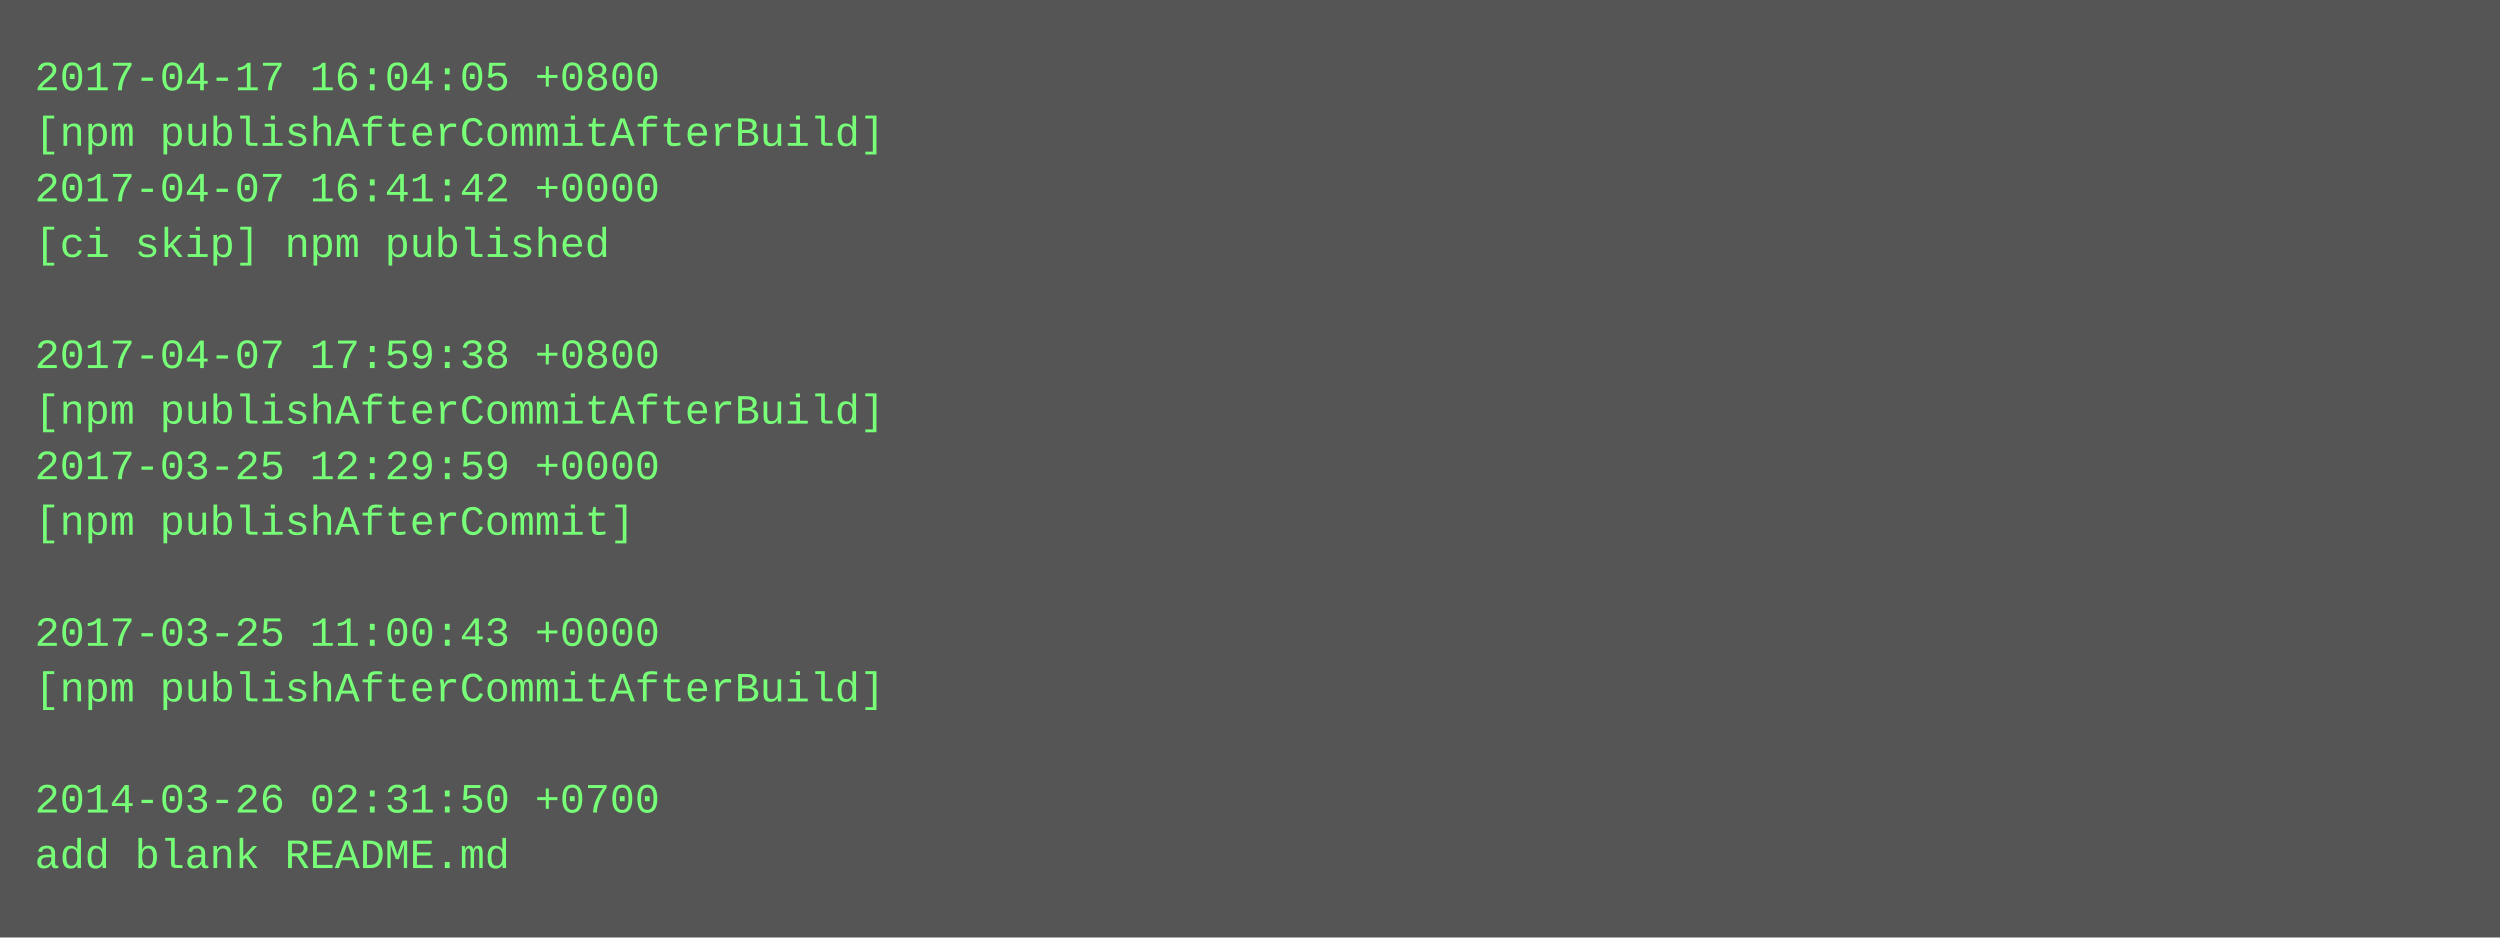
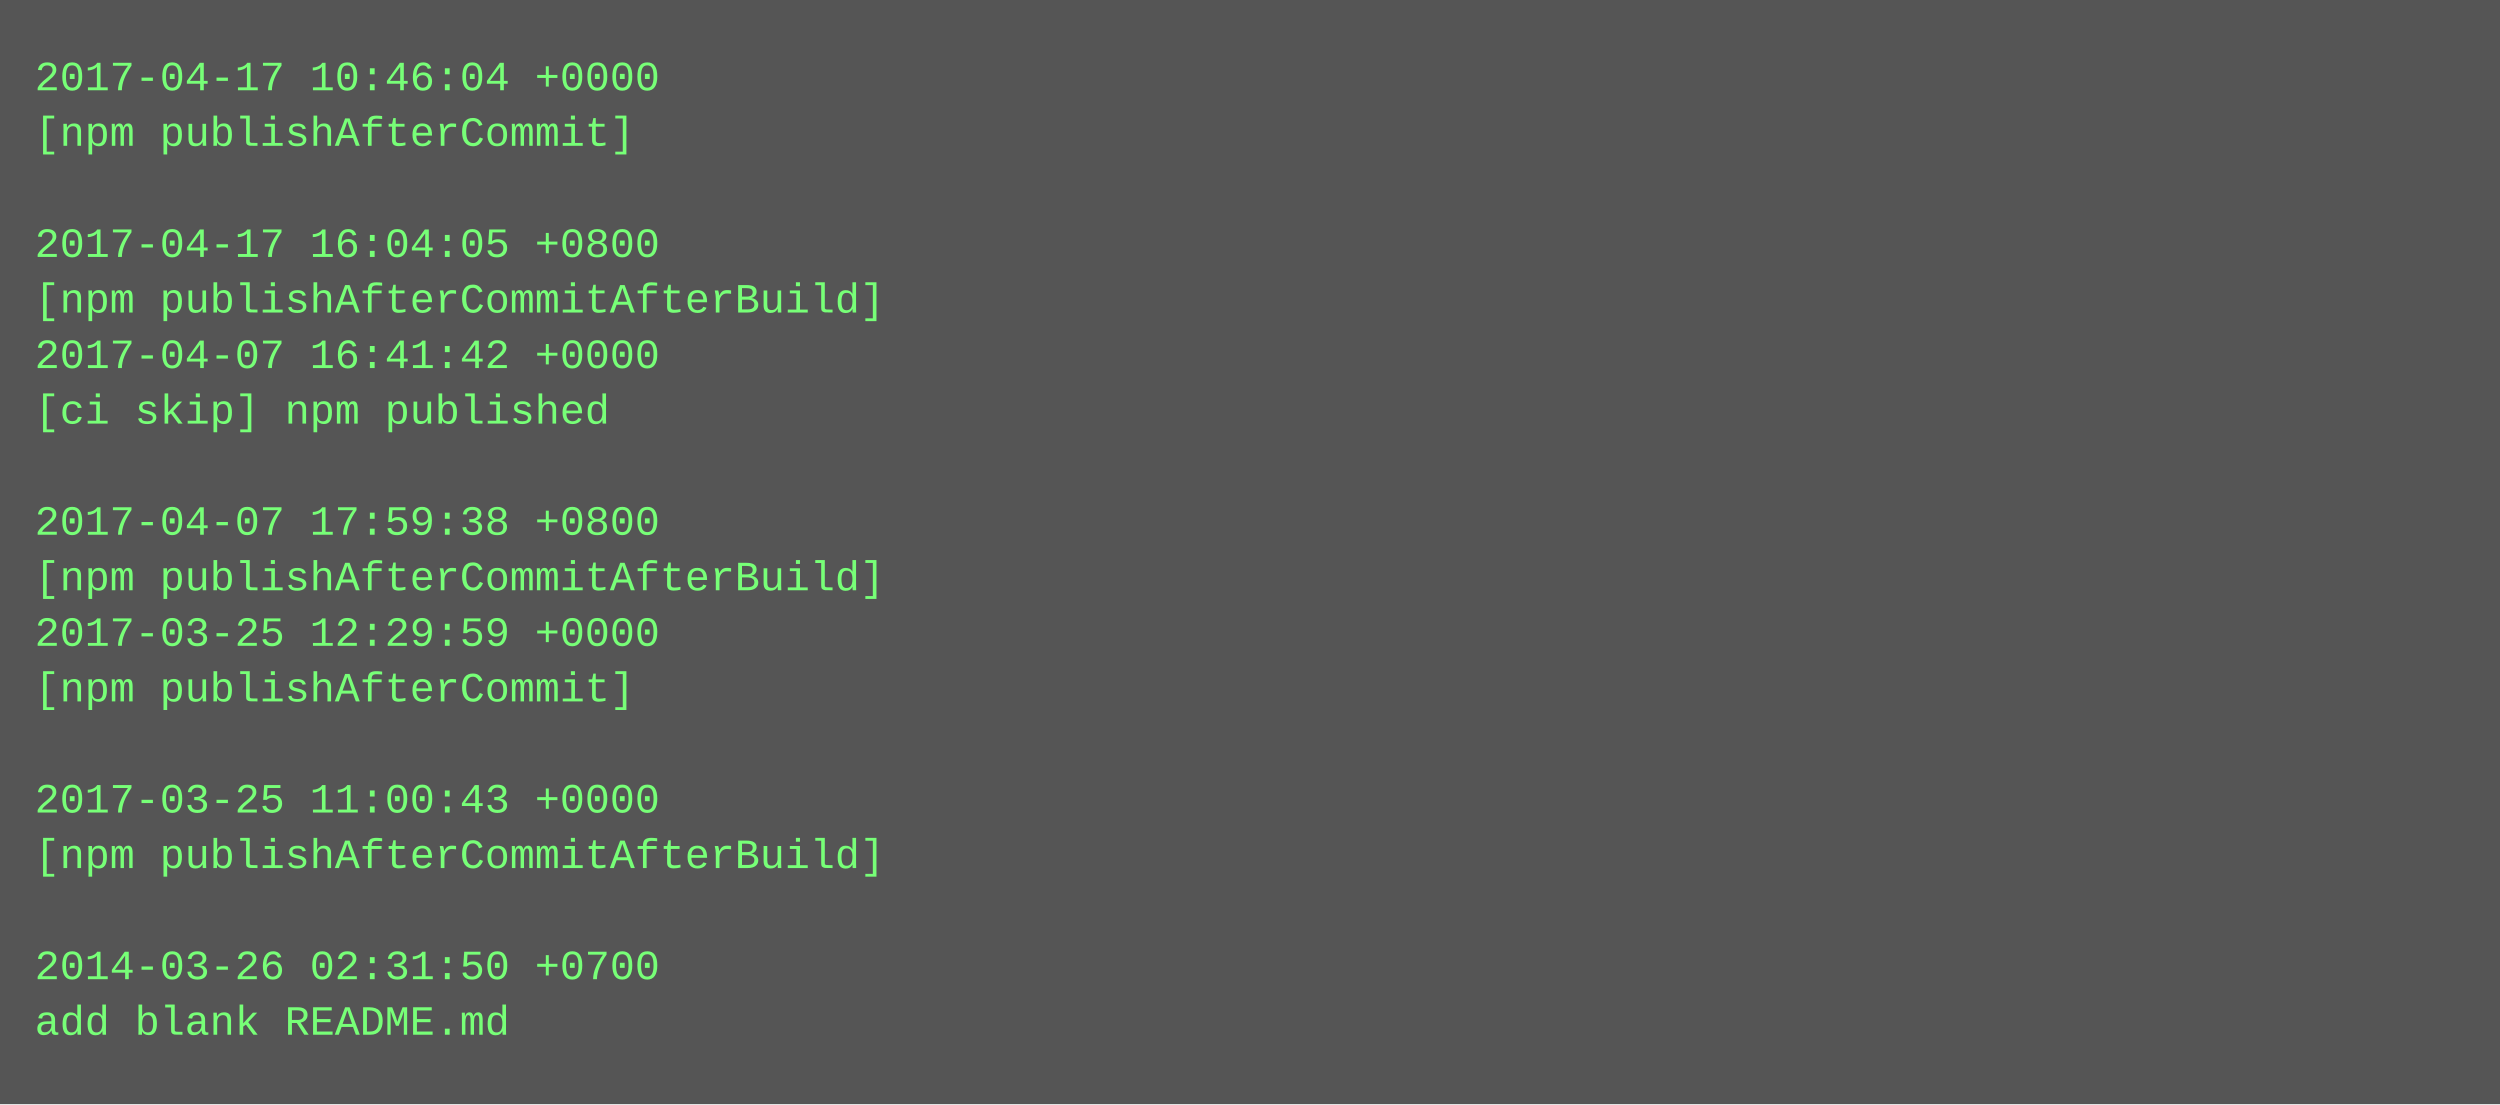
- <svg xmlns="http://www.w3.org/2000/svg" height="270" width="720">
-   <rect height="270" fill="#555" width="720" />
+ <svg xmlns="http://www.w3.org/2000/svg" height="318" width="720">
+   <rect height="318" fill="#555" width="720" />
  <text fill="#7f7" font-family="Courier New" font-size="12" xml:space="preserve">
-     <tspan x="10" y="26">2017-04-17 16:04:05 +0800</tspan>
-     <tspan x="10" y="42">[npm publishAfterCommitAfterBuild]</tspan>
-     <tspan x="10" y="58">2017-04-07 16:41:42 +0000</tspan>
-     <tspan x="10" y="74">[ci skip] npm published</tspan>
-     <tspan x="10" y="90" />
-     <tspan x="10" y="106">2017-04-07 17:59:38 +0800</tspan>
-     <tspan x="10" y="122">[npm publishAfterCommitAfterBuild]</tspan>
-     <tspan x="10" y="138">2017-03-25 12:29:59 +0000</tspan>
-     <tspan x="10" y="154">[npm publishAfterCommit]</tspan>
-     <tspan x="10" y="170" />
-     <tspan x="10" y="186">2017-03-25 11:00:43 +0000</tspan>
-     <tspan x="10" y="202">[npm publishAfterCommitAfterBuild]</tspan>
+     <tspan x="10" y="26">2017-04-17 10:46:04 +0000</tspan>
+     <tspan x="10" y="42">[npm publishAfterCommit]</tspan>
+     <tspan x="10" y="58" />
+     <tspan x="10" y="74">2017-04-17 16:04:05 +0800</tspan>
+     <tspan x="10" y="90">[npm publishAfterCommitAfterBuild]</tspan>
+     <tspan x="10" y="106">2017-04-07 16:41:42 +0000</tspan>
+     <tspan x="10" y="122">[ci skip] npm published</tspan>
+     <tspan x="10" y="138" />
+     <tspan x="10" y="154">2017-04-07 17:59:38 +0800</tspan>
+     <tspan x="10" y="170">[npm publishAfterCommitAfterBuild]</tspan>
+     <tspan x="10" y="186">2017-03-25 12:29:59 +0000</tspan>
+     <tspan x="10" y="202">[npm publishAfterCommit]</tspan>
    <tspan x="10" y="218" />
-     <tspan x="10" y="234">2014-03-26 02:31:50 +0700</tspan>
-     <tspan x="10" y="250">add blank README.md</tspan>
+     <tspan x="10" y="234">2017-03-25 11:00:43 +0000</tspan>
+     <tspan x="10" y="250">[npm publishAfterCommitAfterBuild]</tspan>
+     <tspan x="10" y="266" />
+     <tspan x="10" y="282">2014-03-26 02:31:50 +0700</tspan>
+     <tspan x="10" y="298">add blank README.md</tspan>
  </text>
</svg>
